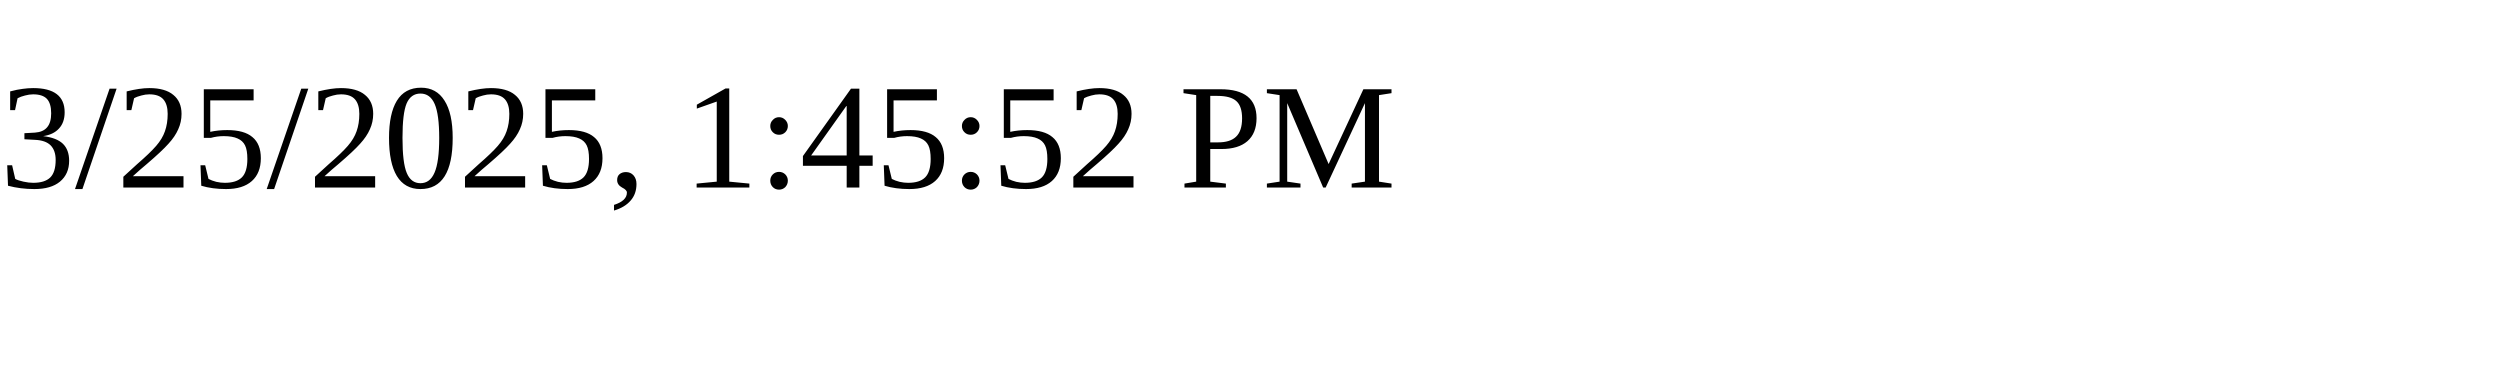
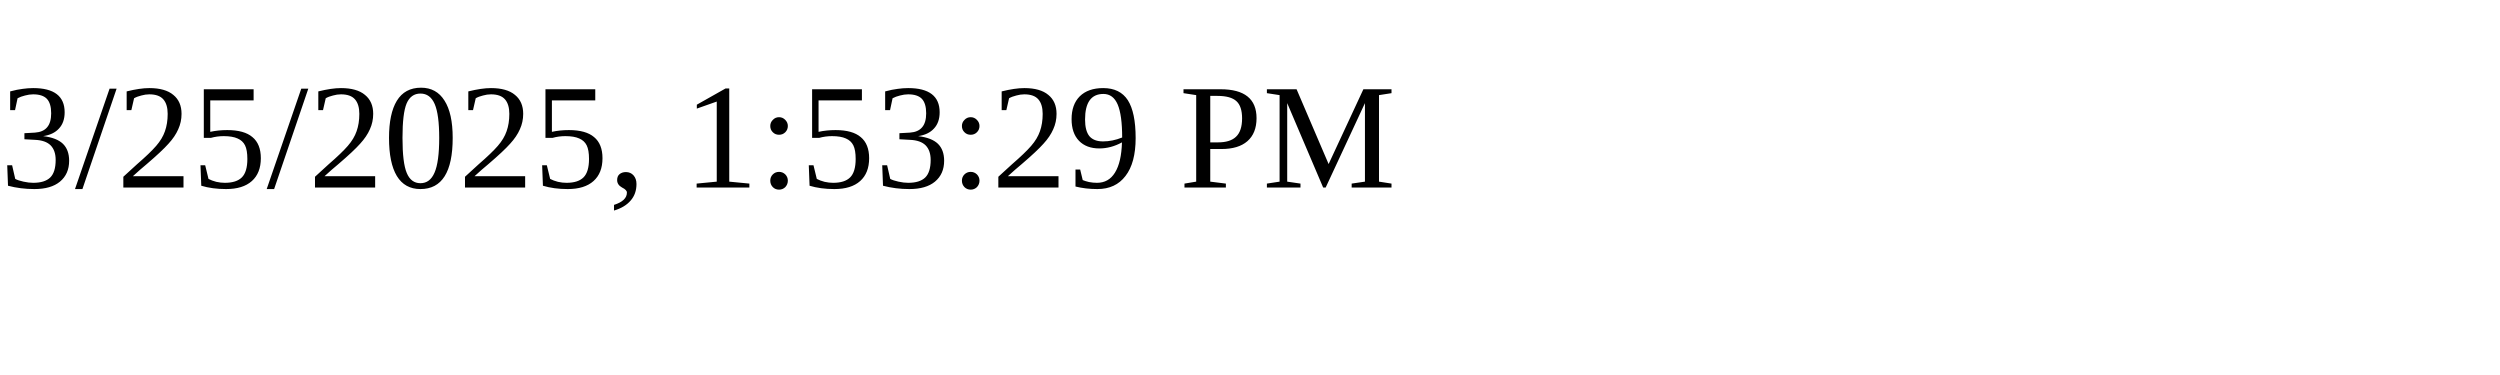
<svg xmlns="http://www.w3.org/2000/svg" height="30" width="200">
-   <text x="0" y="15">3/25/2025, 1:45:52 PM</text>
+   <text x="0" y="15">3/25/2025, 1:53:29 PM</text>
</svg>
